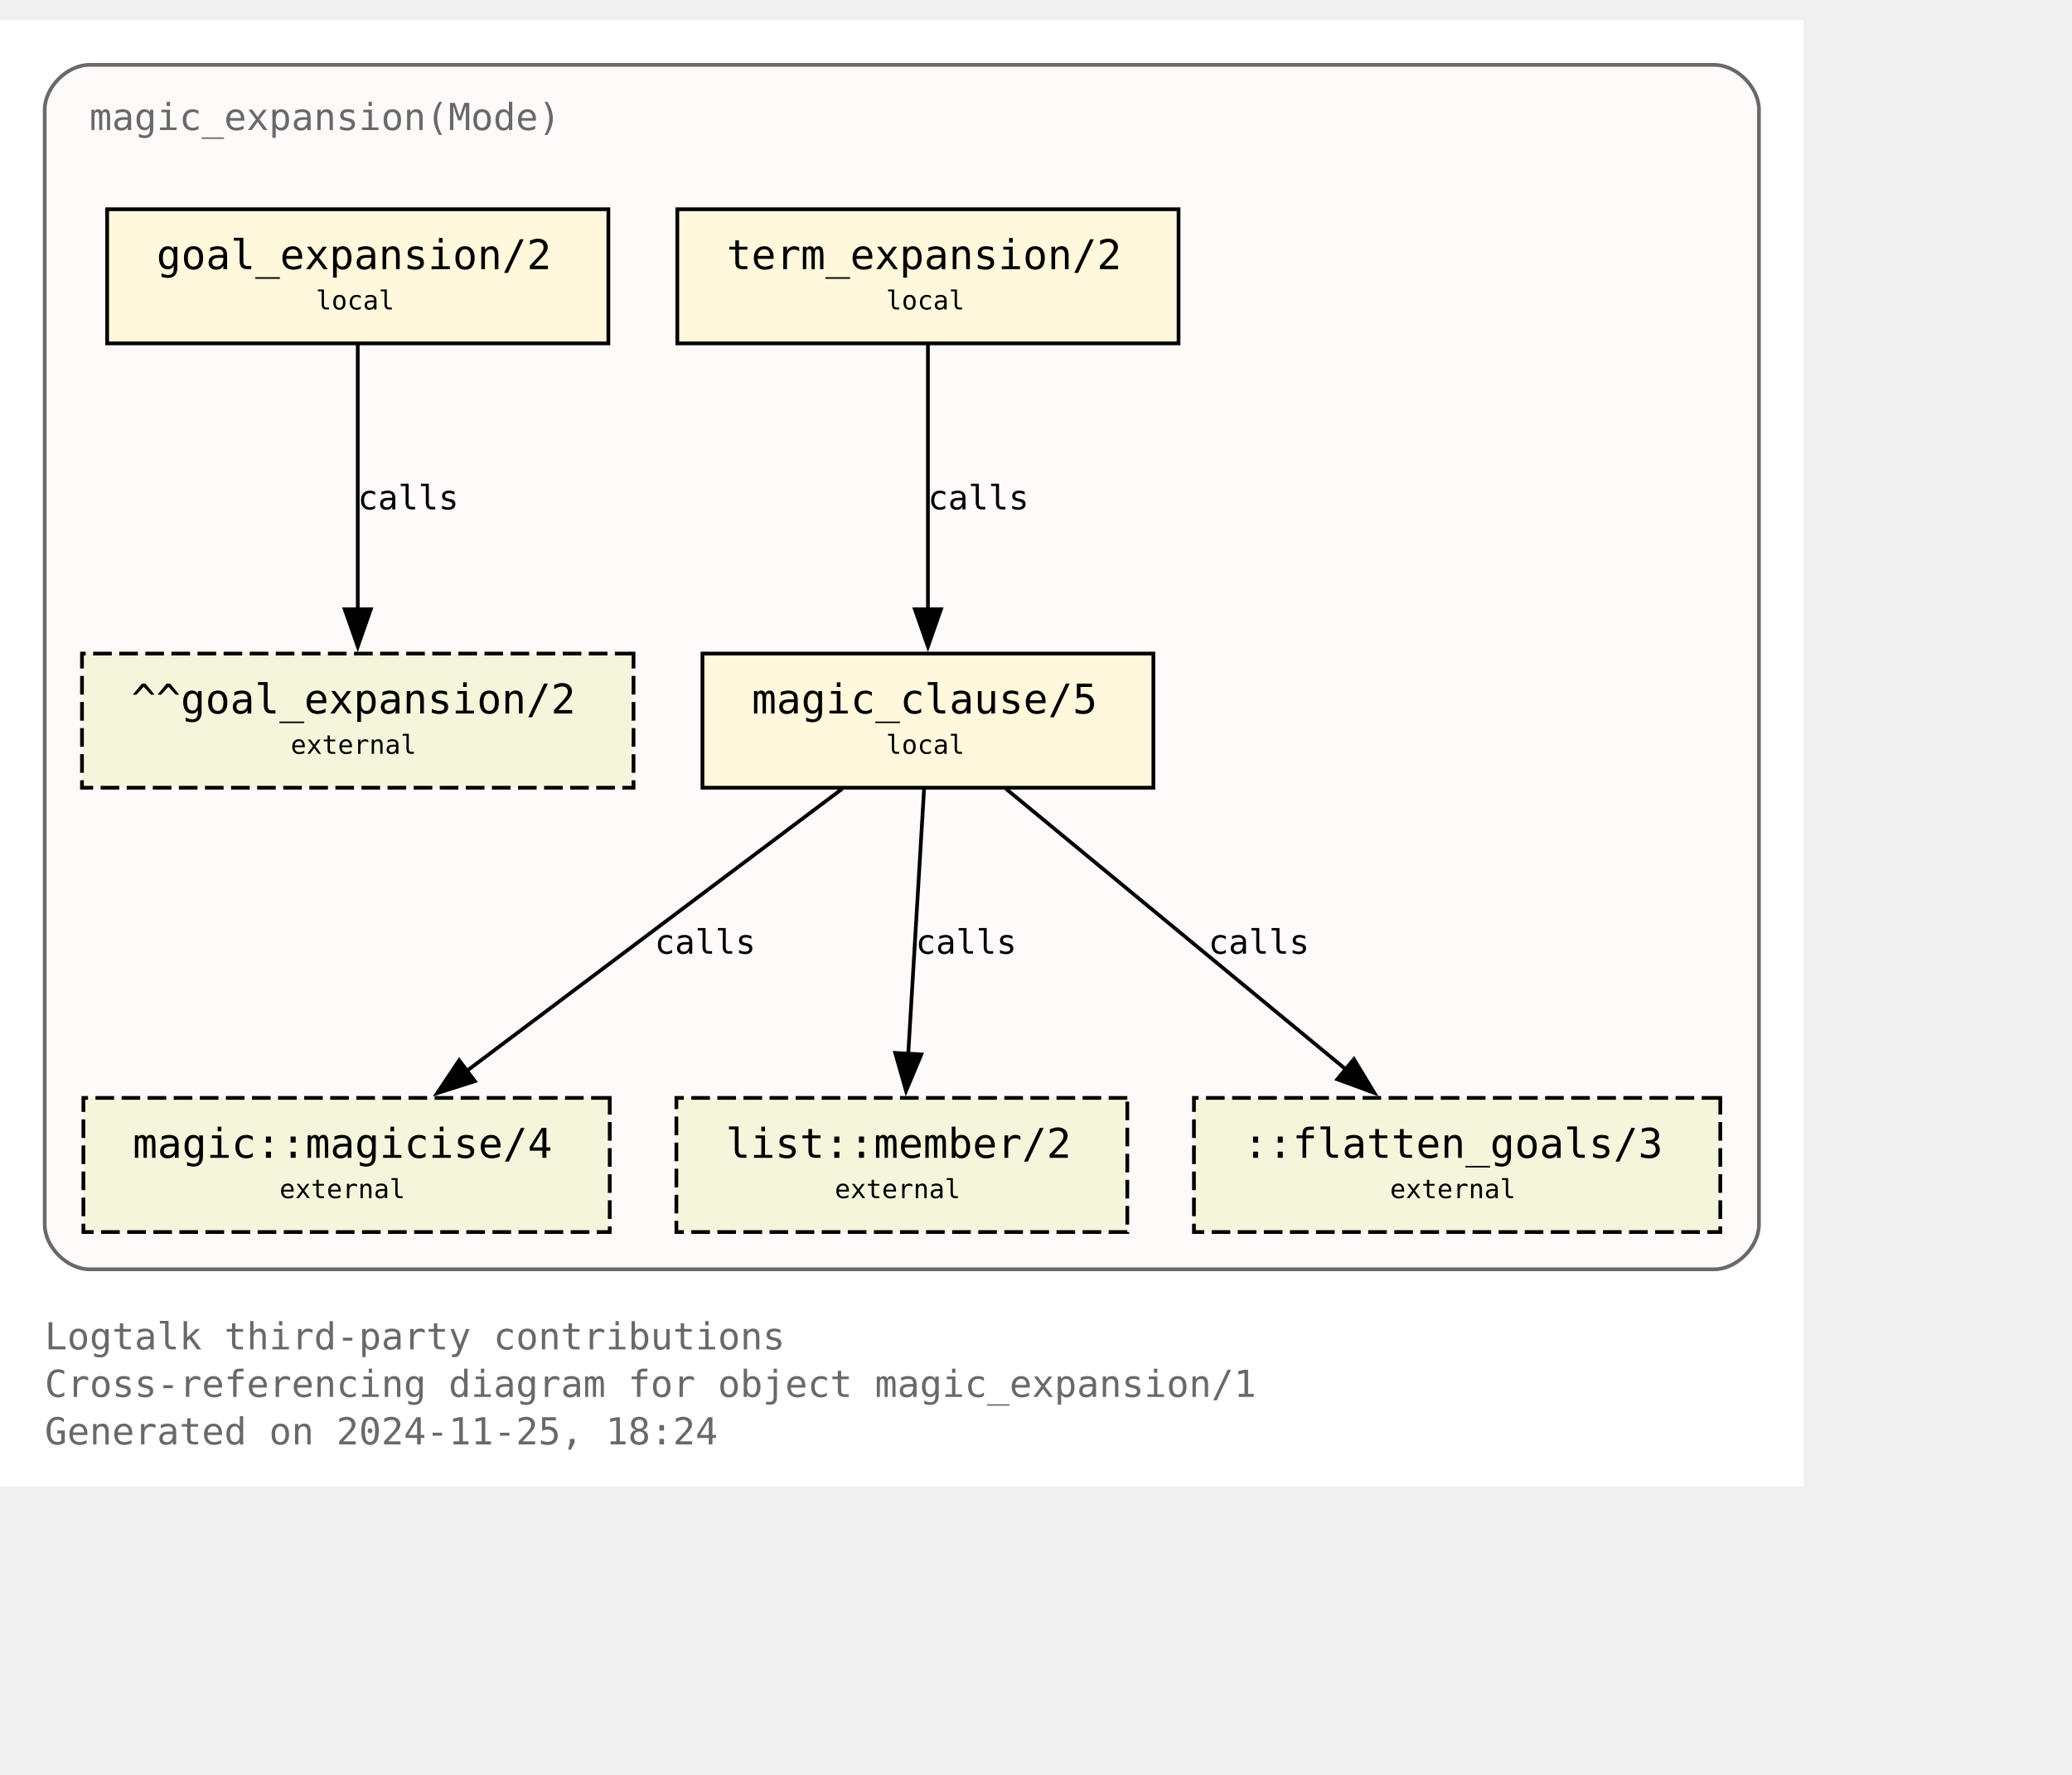
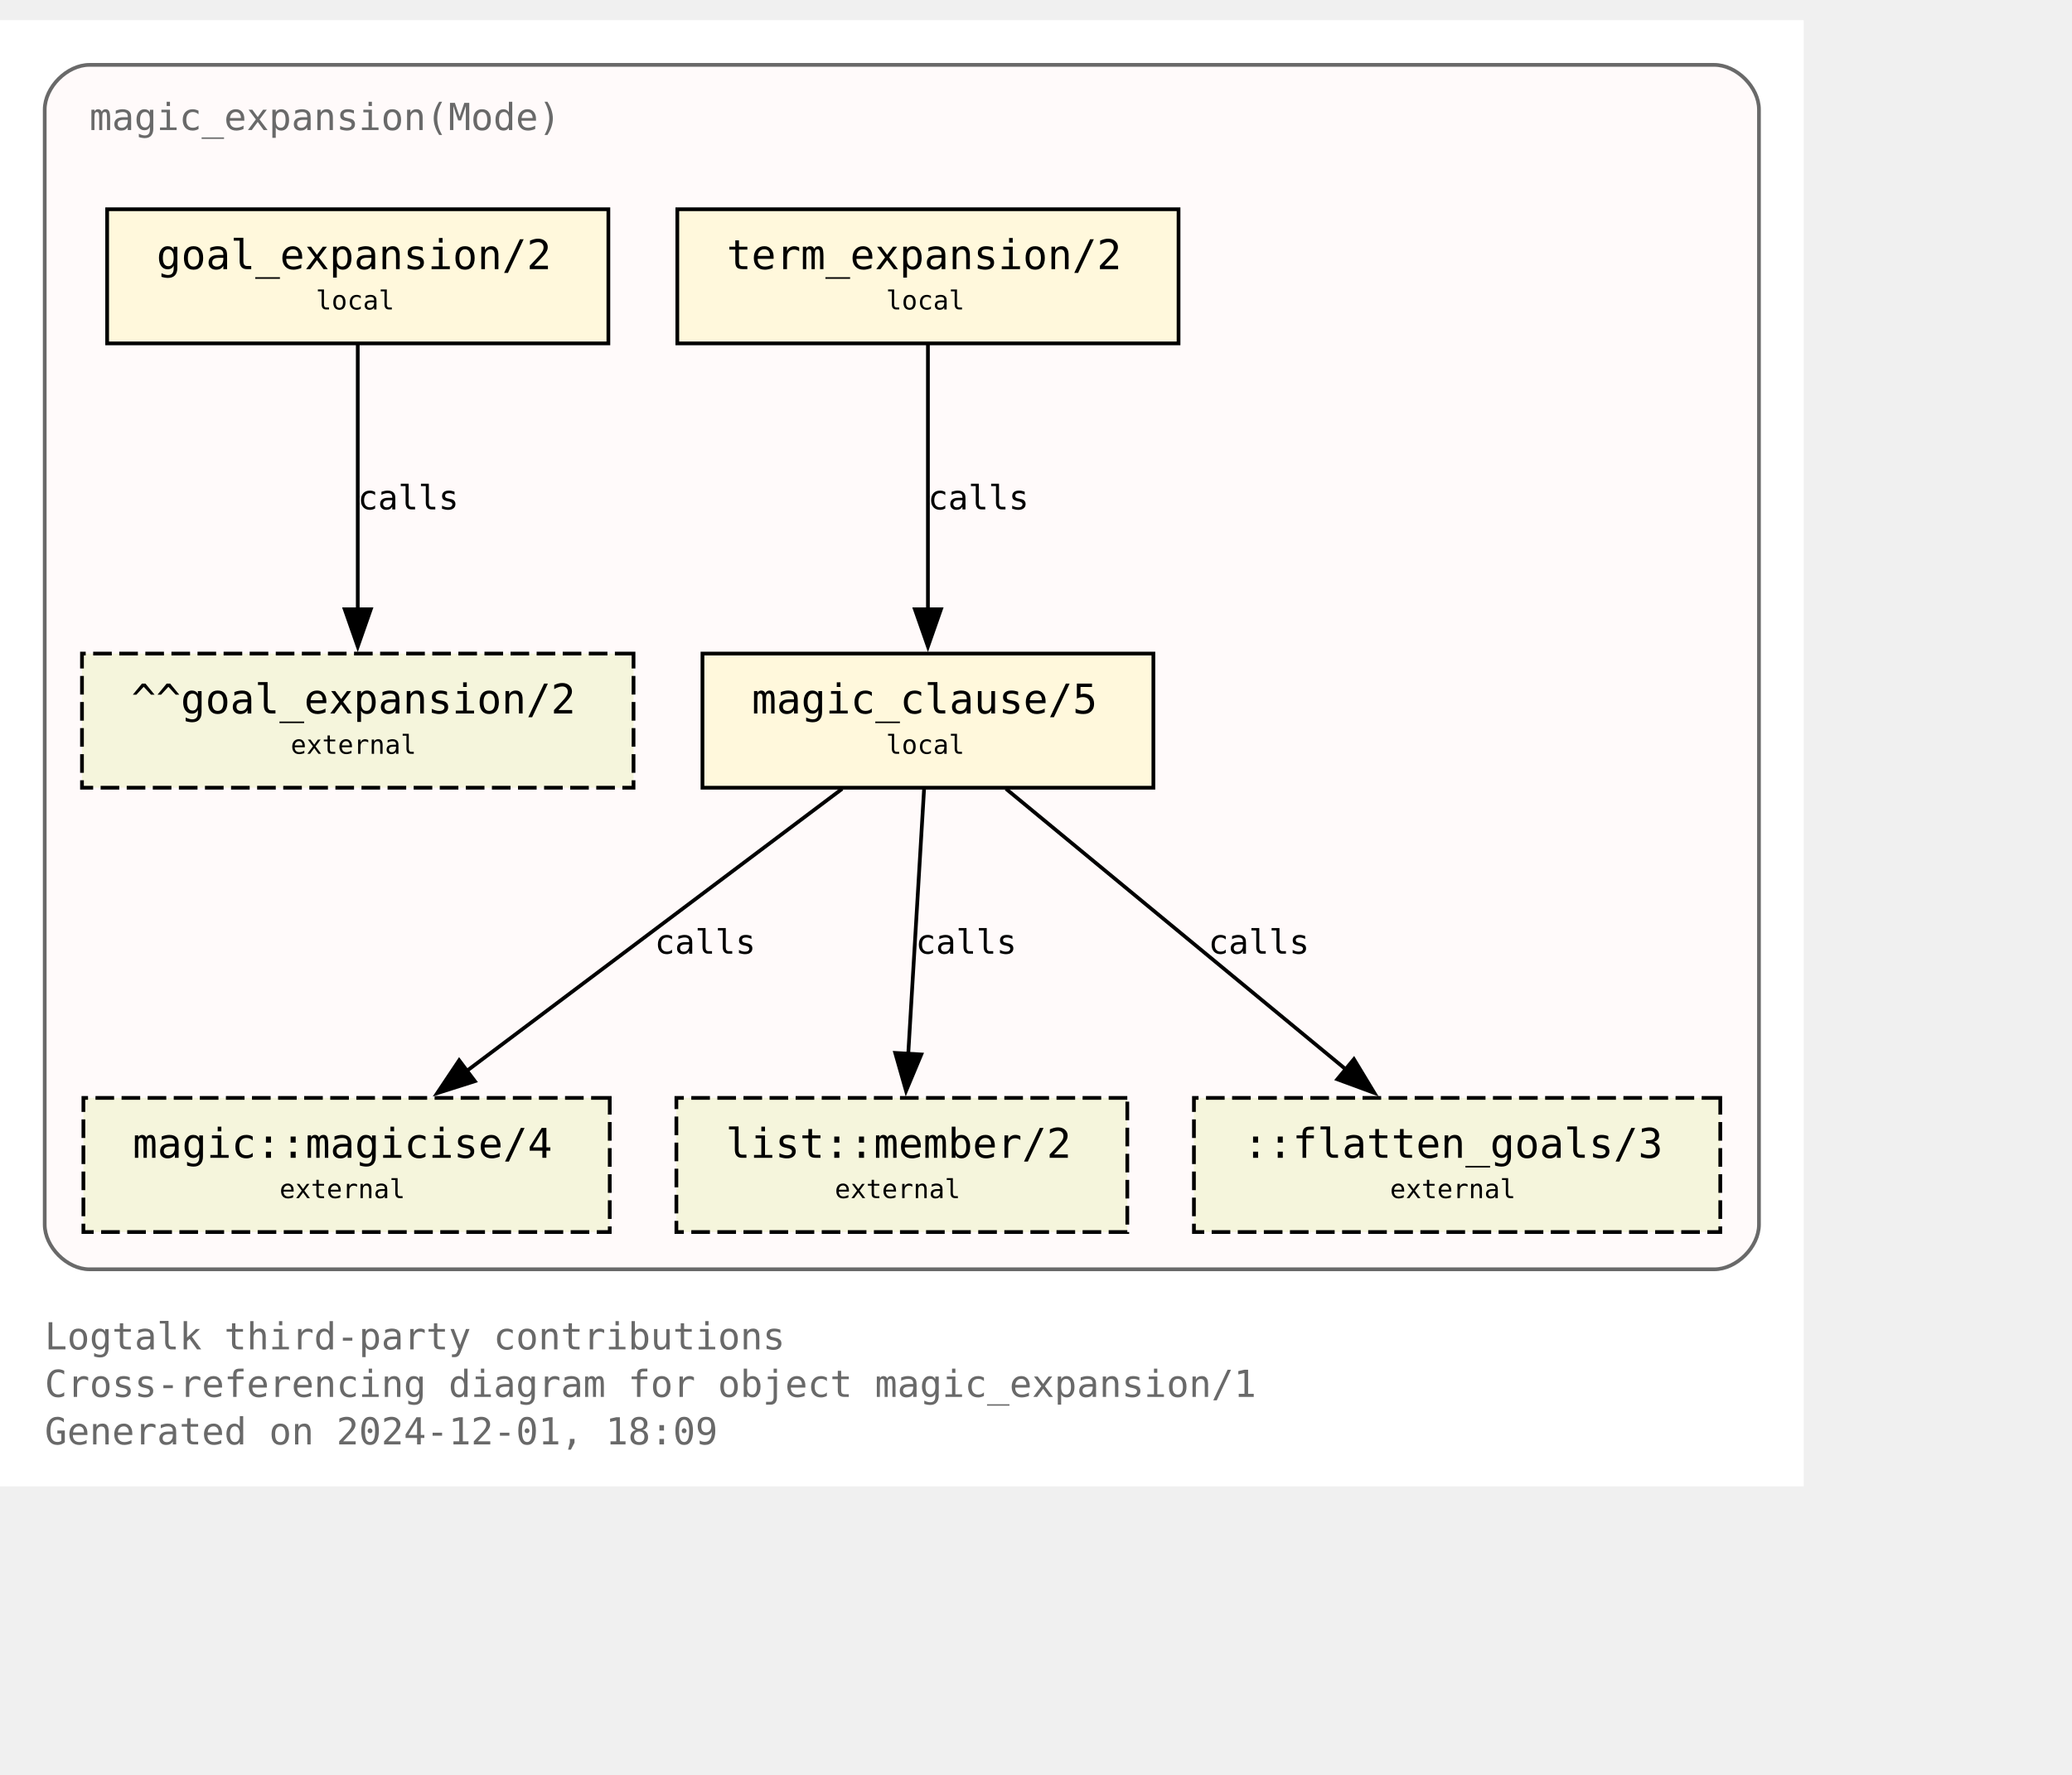
<svg xmlns="http://www.w3.org/2000/svg" xmlns:xlink="http://www.w3.org/1999/xlink" width="628pt" height="538pt" viewBox="72.00 72.00 556.00 465.50">
  <g id="graph0" class="graph" transform="scale(1 1) rotate(0) translate(76 461.5)">
    <polygon fill="white" stroke="none" points="-4,4 -4,-389.5 480,-389.5 480,4 -4,4" />
    <text text-anchor="start" x="8" y="-32.75" font-family="Monospace" font-size="10.00" fill="dimgray">Logtalk third-party contributions</text>
    <text text-anchor="start" x="8" y="-20" font-family="Monospace" font-size="10.00" fill="dimgray">Cross-referencing diagram for object magic_expansion/1</text>
-     <text text-anchor="start" x="8" y="-7.25" font-family="Monospace" font-size="10.00" fill="dimgray">Generated on 2024-11-25, 18:24</text>
+     <text text-anchor="start" x="8" y="-7.25" font-family="Monospace" font-size="10.00" fill="dimgray">Generated on 2024-12-01, 18:09</text>
    <g id="clust1" class="cluster">
      <g id="a_clust1">
        <a xlink:title="magic_expansion(Mode)">
          <path fill="snow" stroke="dimgray" d="M20,-54.25C20,-54.25 456,-54.25 456,-54.25 462,-54.25 468,-60.25 468,-66.25 468,-66.25 468,-365.5 468,-365.5 468,-371.5 462,-377.5 456,-377.5 456,-377.5 20,-377.5 20,-377.5 14,-377.5 8,-371.5 8,-365.5 8,-365.5 8,-66.25 8,-66.25 8,-60.25 14,-54.25 20,-54.25" />
          <g id="a_clust1_0">
-             <a xlink:href="https://github.com/LogtalkDotOrg/logtalk3/tree/f7ef5b5d8a0c41584269c7360eab798b55a8e699/contributions/verdi_neruda/magic_expansion.lgt" xlink:title="https://github.com/LogtalkDotOrg/logtalk3/tree/f7ef5b5d8a0c41584269c7360eab798b55a8e699/contributions/verdi_neruda/magic_expansion.lgt">
+             <a xlink:href="https://github.com/LogtalkDotOrg/logtalk3/tree/4ae631934efa63086f1f55af3c9a1220dd23c3a2/contributions/verdi_neruda/magic_expansion.lgt" xlink:title="https://github.com/LogtalkDotOrg/logtalk3/tree/4ae631934efa63086f1f55af3c9a1220dd23c3a2/contributions/verdi_neruda/magic_expansion.lgt">
              <text text-anchor="start" x="20" y="-360" font-family="Monospace" font-size="10.00" fill="dimgray">magic_expansion(Mode)</text>
            </a>
          </g>
        </a>
      </g>
    </g>
    <g id="node1" class="node">
      <g id="a_node1">
-         <a xlink:href="https://github.com/LogtalkDotOrg/logtalk3/tree/f7ef5b5d8a0c41584269c7360eab798b55a8e699/contributions/verdi_neruda/magic_expansion.lgt#L52" xlink:title="https://github.com/LogtalkDotOrg/logtalk3/tree/f7ef5b5d8a0c41584269c7360eab798b55a8e699/contributions/verdi_neruda/magic_expansion.lgt#L52">
+         <a xlink:href="https://github.com/LogtalkDotOrg/logtalk3/tree/4ae631934efa63086f1f55af3c9a1220dd23c3a2/contributions/verdi_neruda/magic_expansion.lgt#L52" xlink:title="https://github.com/LogtalkDotOrg/logtalk3/tree/4ae631934efa63086f1f55af3c9a1220dd23c3a2/contributions/verdi_neruda/magic_expansion.lgt#L52">
          <polygon fill="cornsilk" stroke="black" points="159.25,-338.75 24.75,-338.75 24.75,-302.75 159.25,-302.75 159.25,-338.75" />
          <text text-anchor="start" x="32.75" y="-323.45" font-family="Monospace" font-size="9.00"> </text>
          <text text-anchor="start" x="38" y="-322.68" font-family="Monospace" font-size="11.00">goal_expansion/2</text>
          <text text-anchor="start" x="146" y="-323.45" font-family="Monospace" font-size="9.00"> </text>
          <text text-anchor="start" x="32.75" y="-311.07" font-family="Monospace" font-size="9.00"> </text>
          <text text-anchor="start" x="80.75" y="-311.85" font-family="Monospace" font-size="7.00">local</text>
          <text text-anchor="start" x="146" y="-311.07" font-family="Monospace" font-size="9.00"> </text>
        </a>
      </g>
    </g>
    <g id="node7" class="node">
      <polygon fill="beige" stroke="black" stroke-dasharray="5,2" points="166,-219.5 18,-219.5 18,-183.5 166,-183.5 166,-219.5" />
      <text text-anchor="start" x="26" y="-204.2" font-family="Monospace" font-size="9.00"> </text>
      <text text-anchor="start" x="31.25" y="-203.43" font-family="Monospace" font-size="11.00">^^goal_expansion/2</text>
      <text text-anchor="start" x="152.75" y="-204.2" font-family="Monospace" font-size="9.00"> </text>
      <text text-anchor="start" x="26" y="-191.82" font-family="Monospace" font-size="9.00"> </text>
      <text text-anchor="start" x="74" y="-192.6" font-family="Monospace" font-size="7.00">external</text>
      <text text-anchor="start" x="152.75" y="-191.82" font-family="Monospace" font-size="9.00"> </text>
    </g>
    <g id="edge3" class="edge">
      <g id="a_edge3">
-         <a xlink:href="https://github.com/LogtalkDotOrg/logtalk3/tree/f7ef5b5d8a0c41584269c7360eab798b55a8e699/contributions/verdi_neruda/magic_expansion.lgt#L52" xlink:title="calls">
+         <a xlink:href="https://github.com/LogtalkDotOrg/logtalk3/tree/4ae631934efa63086f1f55af3c9a1220dd23c3a2/contributions/verdi_neruda/magic_expansion.lgt#L52" xlink:title="calls">
          <path fill="none" stroke="black" d="M92,-302.45C92,-283.75 92,-253.62 92,-231.33" />
          <polygon fill="black" stroke="black" points="95.5,-231.39 92,-221.39 88.5,-231.39 95.5,-231.39" />
        </a>
      </g>
      <g id="a_edge3-label">
-         <a xlink:href="https://github.com/LogtalkDotOrg/logtalk3/tree/f7ef5b5d8a0c41584269c7360eab798b55a8e699/contributions/verdi_neruda/magic_expansion.lgt#L52" xlink:title="https://github.com/LogtalkDotOrg/logtalk3/tree/f7ef5b5d8a0c41584269c7360eab798b55a8e699/contributions/verdi_neruda/magic_expansion.lgt#L52">
+         <a xlink:href="https://github.com/LogtalkDotOrg/logtalk3/tree/4ae631934efa63086f1f55af3c9a1220dd23c3a2/contributions/verdi_neruda/magic_expansion.lgt#L52" xlink:title="https://github.com/LogtalkDotOrg/logtalk3/tree/4ae631934efa63086f1f55af3c9a1220dd23c3a2/contributions/verdi_neruda/magic_expansion.lgt#L52">
          <text text-anchor="start" x="92" y="-258.2" font-family="Monospace" font-size="9.00">calls</text>
        </a>
      </g>
    </g>
    <g id="node2" class="node">
      <g id="a_node2">
-         <a xlink:href="https://github.com/LogtalkDotOrg/logtalk3/tree/f7ef5b5d8a0c41584269c7360eab798b55a8e699/contributions/verdi_neruda/magic_expansion.lgt#L55" xlink:title="https://github.com/LogtalkDotOrg/logtalk3/tree/f7ef5b5d8a0c41584269c7360eab798b55a8e699/contributions/verdi_neruda/magic_expansion.lgt#L55">
+         <a xlink:href="https://github.com/LogtalkDotOrg/logtalk3/tree/4ae631934efa63086f1f55af3c9a1220dd23c3a2/contributions/verdi_neruda/magic_expansion.lgt#L55" xlink:title="https://github.com/LogtalkDotOrg/logtalk3/tree/4ae631934efa63086f1f55af3c9a1220dd23c3a2/contributions/verdi_neruda/magic_expansion.lgt#L55">
          <polygon fill="cornsilk" stroke="black" points="312.25,-338.75 177.75,-338.75 177.75,-302.75 312.25,-302.75 312.25,-338.75" />
          <text text-anchor="start" x="185.75" y="-323.45" font-family="Monospace" font-size="9.00"> </text>
          <text text-anchor="start" x="191" y="-322.68" font-family="Monospace" font-size="11.00">term_expansion/2</text>
          <text text-anchor="start" x="299" y="-323.45" font-family="Monospace" font-size="9.00"> </text>
          <text text-anchor="start" x="185.75" y="-311.07" font-family="Monospace" font-size="9.00"> </text>
          <text text-anchor="start" x="233.75" y="-311.85" font-family="Monospace" font-size="7.00">local</text>
          <text text-anchor="start" x="299" y="-311.07" font-family="Monospace" font-size="9.00"> </text>
        </a>
      </g>
    </g>
    <g id="node3" class="node">
      <g id="a_node3">
-         <a xlink:href="https://github.com/LogtalkDotOrg/logtalk3/tree/f7ef5b5d8a0c41584269c7360eab798b55a8e699/contributions/verdi_neruda/magic_expansion.lgt#L62" xlink:title="https://github.com/LogtalkDotOrg/logtalk3/tree/f7ef5b5d8a0c41584269c7360eab798b55a8e699/contributions/verdi_neruda/magic_expansion.lgt#L62">
+         <a xlink:href="https://github.com/LogtalkDotOrg/logtalk3/tree/4ae631934efa63086f1f55af3c9a1220dd23c3a2/contributions/verdi_neruda/magic_expansion.lgt#L62" xlink:title="https://github.com/LogtalkDotOrg/logtalk3/tree/4ae631934efa63086f1f55af3c9a1220dd23c3a2/contributions/verdi_neruda/magic_expansion.lgt#L62">
          <polygon fill="cornsilk" stroke="black" points="305.5,-219.5 184.5,-219.5 184.5,-183.5 305.5,-183.5 305.5,-219.5" />
          <text text-anchor="start" x="192.5" y="-204.2" font-family="Monospace" font-size="9.00"> </text>
          <text text-anchor="start" x="197.75" y="-203.43" font-family="Monospace" font-size="11.00">magic_clause/5</text>
          <text text-anchor="start" x="292.25" y="-204.2" font-family="Monospace" font-size="9.00"> </text>
          <text text-anchor="start" x="192.5" y="-191.82" font-family="Monospace" font-size="9.00"> </text>
          <text text-anchor="start" x="233.75" y="-192.6" font-family="Monospace" font-size="7.00">local</text>
          <text text-anchor="start" x="292.25" y="-191.82" font-family="Monospace" font-size="9.00"> </text>
        </a>
      </g>
    </g>
    <g id="edge1" class="edge">
      <g id="a_edge1">
-         <a xlink:href="https://github.com/LogtalkDotOrg/logtalk3/tree/f7ef5b5d8a0c41584269c7360eab798b55a8e699/contributions/verdi_neruda/magic_expansion.lgt#L55" xlink:title="calls">
+         <a xlink:href="https://github.com/LogtalkDotOrg/logtalk3/tree/4ae631934efa63086f1f55af3c9a1220dd23c3a2/contributions/verdi_neruda/magic_expansion.lgt#L55" xlink:title="calls">
          <path fill="none" stroke="black" d="M245,-302.45C245,-283.75 245,-253.62 245,-231.33" />
          <polygon fill="black" stroke="black" points="248.5,-231.39 245,-221.39 241.5,-231.39 248.5,-231.39" />
        </a>
      </g>
      <g id="a_edge1-label">
-         <a xlink:href="https://github.com/LogtalkDotOrg/logtalk3/tree/f7ef5b5d8a0c41584269c7360eab798b55a8e699/contributions/verdi_neruda/magic_expansion.lgt#L55" xlink:title="https://github.com/LogtalkDotOrg/logtalk3/tree/f7ef5b5d8a0c41584269c7360eab798b55a8e699/contributions/verdi_neruda/magic_expansion.lgt#L55">
+         <a xlink:href="https://github.com/LogtalkDotOrg/logtalk3/tree/4ae631934efa63086f1f55af3c9a1220dd23c3a2/contributions/verdi_neruda/magic_expansion.lgt#L55" xlink:title="https://github.com/LogtalkDotOrg/logtalk3/tree/4ae631934efa63086f1f55af3c9a1220dd23c3a2/contributions/verdi_neruda/magic_expansion.lgt#L55">
          <text text-anchor="start" x="245" y="-258.2" font-family="Monospace" font-size="9.00">calls</text>
        </a>
      </g>
    </g>
    <g id="node4" class="node">
      <g id="a_node4">
        <a xlink:href="https://logtalk.org/library/magic_0.html#magicise-4" xlink:title="https://logtalk.org/library/magic_0.html#magicise-4">
          <polygon fill="beige" stroke="black" stroke-dasharray="5,2" points="159.62,-100.25 18.38,-100.25 18.38,-64.25 159.62,-64.25 159.62,-100.25" />
          <text text-anchor="start" x="26.38" y="-84.95" font-family="Monospace" font-size="9.00"> </text>
          <text text-anchor="start" x="31.62" y="-84.17" font-family="Monospace" font-size="11.00">magic::magicise/4</text>
          <text text-anchor="start" x="146.38" y="-84.95" font-family="Monospace" font-size="9.00"> </text>
          <text text-anchor="start" x="26.38" y="-72.58" font-family="Monospace" font-size="9.00"> </text>
          <text text-anchor="start" x="71" y="-73.35" font-family="Monospace" font-size="7.00">external</text>
          <text text-anchor="start" x="146.38" y="-72.58" font-family="Monospace" font-size="9.00"> </text>
        </a>
      </g>
    </g>
    <g id="edge4" class="edge">
      <g id="a_edge4">
-         <a xlink:href="https://github.com/LogtalkDotOrg/logtalk3/tree/f7ef5b5d8a0c41584269c7360eab798b55a8e699/contributions/verdi_neruda/magic_expansion.lgt#L62" xlink:title="calls">
+         <a xlink:href="https://github.com/LogtalkDotOrg/logtalk3/tree/4ae631934efa63086f1f55af3c9a1220dd23c3a2/contributions/verdi_neruda/magic_expansion.lgt#L62" xlink:title="calls">
          <path fill="none" stroke="black" d="M221.98,-183.2C195.25,-163.11 151,-129.85 120.95,-107.26" />
          <polygon fill="black" stroke="black" points="123.42,-104.74 113.32,-101.53 119.21,-110.34 123.42,-104.74" />
        </a>
      </g>
      <g id="a_edge4-label">
-         <a xlink:href="https://github.com/LogtalkDotOrg/logtalk3/tree/f7ef5b5d8a0c41584269c7360eab798b55a8e699/contributions/verdi_neruda/magic_expansion.lgt#L62" xlink:title="https://github.com/LogtalkDotOrg/logtalk3/tree/f7ef5b5d8a0c41584269c7360eab798b55a8e699/contributions/verdi_neruda/magic_expansion.lgt#L62">
+         <a xlink:href="https://github.com/LogtalkDotOrg/logtalk3/tree/4ae631934efa63086f1f55af3c9a1220dd23c3a2/contributions/verdi_neruda/magic_expansion.lgt#L62" xlink:title="https://github.com/LogtalkDotOrg/logtalk3/tree/4ae631934efa63086f1f55af3c9a1220dd23c3a2/contributions/verdi_neruda/magic_expansion.lgt#L62">
          <text text-anchor="start" x="171.68" y="-138.95" font-family="Monospace" font-size="9.00">calls</text>
        </a>
      </g>
    </g>
    <g id="node5" class="node">
      <g id="a_node5">
        <a xlink:href="https://logtalk.org/library/listp_0.html#member-2" xlink:title="https://logtalk.org/library/listp_0.html#member-2">
          <polygon fill="beige" stroke="black" stroke-dasharray="5,2" points="298.5,-100.25 177.5,-100.25 177.5,-64.25 298.5,-64.25 298.5,-100.25" />
          <text text-anchor="start" x="185.5" y="-84.95" font-family="Monospace" font-size="9.00"> </text>
          <text text-anchor="start" x="190.75" y="-84.17" font-family="Monospace" font-size="11.00">list::member/2</text>
          <text text-anchor="start" x="285.25" y="-84.95" font-family="Monospace" font-size="9.00"> </text>
          <text text-anchor="start" x="185.5" y="-72.58" font-family="Monospace" font-size="9.00"> </text>
          <text text-anchor="start" x="220" y="-73.35" font-family="Monospace" font-size="7.00">external</text>
          <text text-anchor="start" x="285.25" y="-72.58" font-family="Monospace" font-size="9.00"> </text>
        </a>
      </g>
    </g>
    <g id="edge5" class="edge">
      <g id="a_edge5">
-         <a xlink:href="https://github.com/LogtalkDotOrg/logtalk3/tree/f7ef5b5d8a0c41584269c7360eab798b55a8e699/contributions/verdi_neruda/magic_expansion.lgt#L62" xlink:title="calls">
+         <a xlink:href="https://github.com/LogtalkDotOrg/logtalk3/tree/4ae631934efa63086f1f55af3c9a1220dd23c3a2/contributions/verdi_neruda/magic_expansion.lgt#L62" xlink:title="calls">
          <path fill="none" stroke="black" d="M243.97,-183.2C242.85,-164.5 241.05,-134.37 239.72,-112.08" />
          <polygon fill="black" stroke="black" points="243.22,-111.91 239.13,-102.13 236.23,-112.32 243.22,-111.91" />
        </a>
      </g>
      <g id="a_edge5-label">
-         <a xlink:href="https://github.com/LogtalkDotOrg/logtalk3/tree/f7ef5b5d8a0c41584269c7360eab798b55a8e699/contributions/verdi_neruda/magic_expansion.lgt#L62" xlink:title="https://github.com/LogtalkDotOrg/logtalk3/tree/f7ef5b5d8a0c41584269c7360eab798b55a8e699/contributions/verdi_neruda/magic_expansion.lgt#L62">
+         <a xlink:href="https://github.com/LogtalkDotOrg/logtalk3/tree/4ae631934efa63086f1f55af3c9a1220dd23c3a2/contributions/verdi_neruda/magic_expansion.lgt#L62" xlink:title="https://github.com/LogtalkDotOrg/logtalk3/tree/4ae631934efa63086f1f55af3c9a1220dd23c3a2/contributions/verdi_neruda/magic_expansion.lgt#L62">
          <text text-anchor="start" x="241.71" y="-138.95" font-family="Monospace" font-size="9.00">calls</text>
        </a>
      </g>
    </g>
    <g id="node6" class="node">
      <polygon fill="beige" stroke="black" stroke-dasharray="5,2" points="457.62,-100.25 316.38,-100.25 316.38,-64.25 457.62,-64.25 457.62,-100.25" />
      <text text-anchor="start" x="324.38" y="-84.95" font-family="Monospace" font-size="9.00"> </text>
      <text text-anchor="start" x="329.62" y="-84.17" font-family="Monospace" font-size="11.00">::flatten_goals/3</text>
      <text text-anchor="start" x="444.38" y="-84.95" font-family="Monospace" font-size="9.00"> </text>
      <text text-anchor="start" x="324.38" y="-72.58" font-family="Monospace" font-size="9.00"> </text>
      <text text-anchor="start" x="369" y="-73.35" font-family="Monospace" font-size="7.00">external</text>
      <text text-anchor="start" x="444.38" y="-72.58" font-family="Monospace" font-size="9.00"> </text>
    </g>
    <g id="edge2" class="edge">
      <g id="a_edge2">
-         <a xlink:href="https://github.com/LogtalkDotOrg/logtalk3/tree/f7ef5b5d8a0c41584269c7360eab798b55a8e699/contributions/verdi_neruda/magic_expansion.lgt#L62" xlink:title="calls">
+         <a xlink:href="https://github.com/LogtalkDotOrg/logtalk3/tree/4ae631934efa63086f1f55af3c9a1220dd23c3a2/contributions/verdi_neruda/magic_expansion.lgt#L62" xlink:title="calls">
          <path fill="none" stroke="black" d="M265.95,-183.2C290.07,-163.28 329.87,-130.42 357.21,-107.85" />
          <polygon fill="black" stroke="black" points="359.31,-110.65 364.79,-101.59 354.85,-105.25 359.31,-110.65" />
        </a>
      </g>
      <g id="a_edge2-label">
-         <a xlink:href="https://github.com/LogtalkDotOrg/logtalk3/tree/f7ef5b5d8a0c41584269c7360eab798b55a8e699/contributions/verdi_neruda/magic_expansion.lgt#L62" xlink:title="https://github.com/LogtalkDotOrg/logtalk3/tree/f7ef5b5d8a0c41584269c7360eab798b55a8e699/contributions/verdi_neruda/magic_expansion.lgt#L62">
+         <a xlink:href="https://github.com/LogtalkDotOrg/logtalk3/tree/4ae631934efa63086f1f55af3c9a1220dd23c3a2/contributions/verdi_neruda/magic_expansion.lgt#L62" xlink:title="https://github.com/LogtalkDotOrg/logtalk3/tree/4ae631934efa63086f1f55af3c9a1220dd23c3a2/contributions/verdi_neruda/magic_expansion.lgt#L62">
          <text text-anchor="start" x="320.26" y="-138.95" font-family="Monospace" font-size="9.00">calls</text>
        </a>
      </g>
    </g>
  </g>
</svg>
